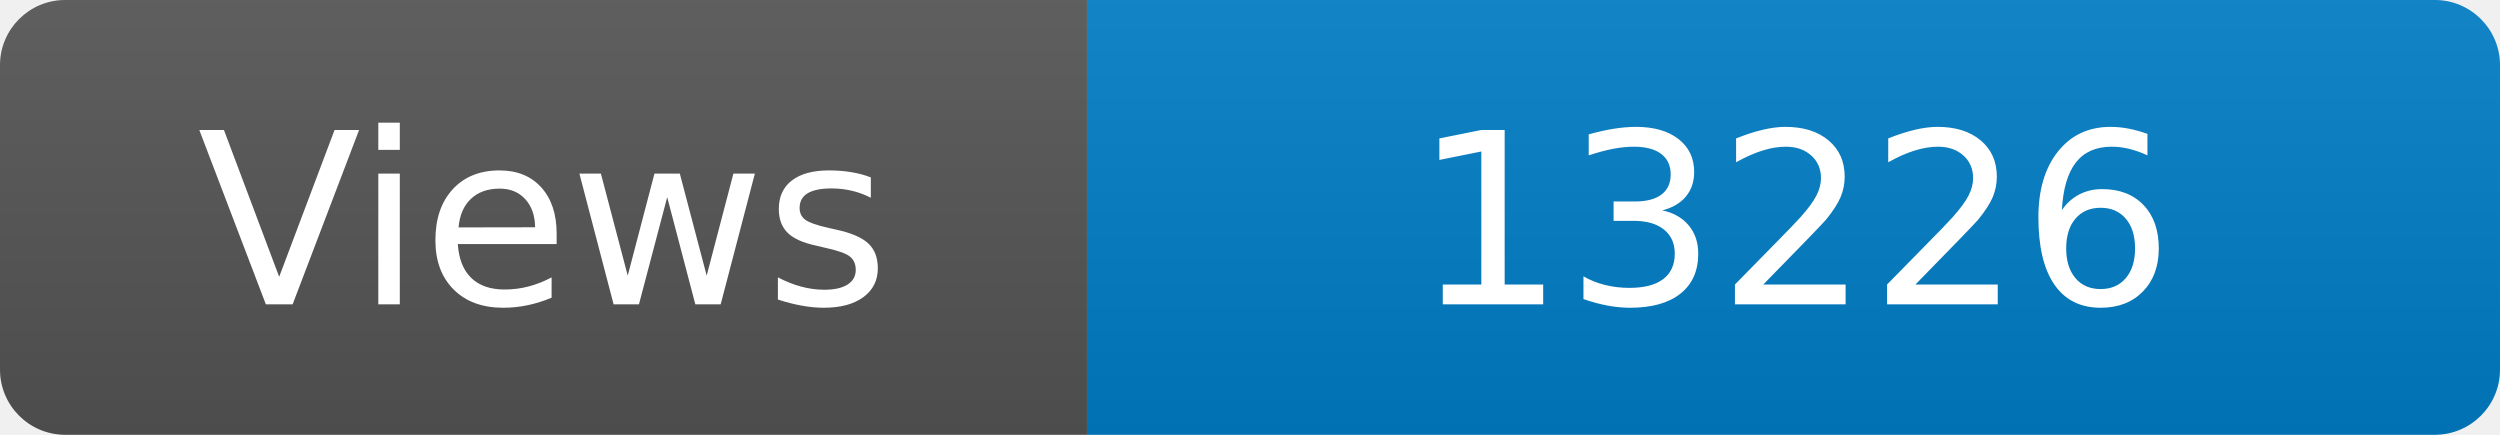
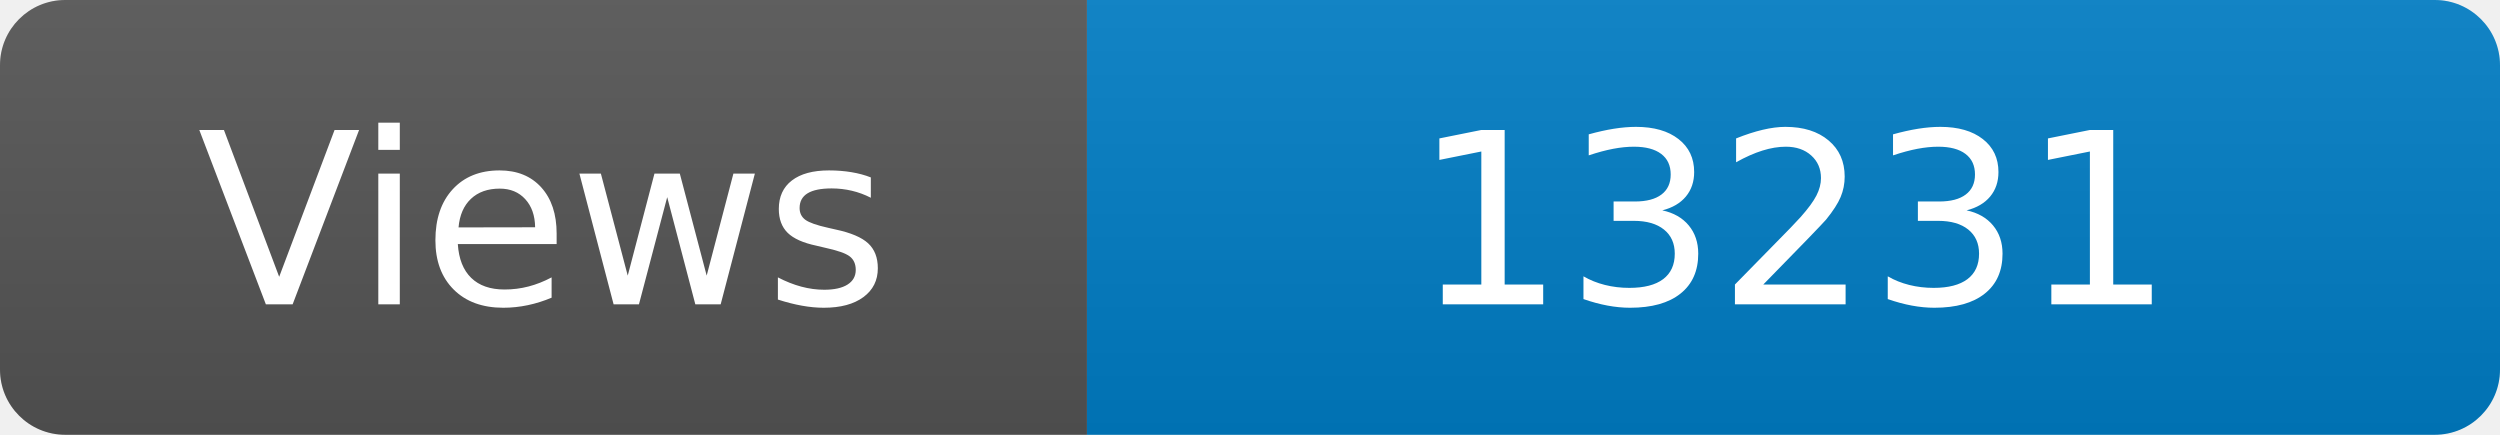
<svg xmlns="http://www.w3.org/2000/svg" width="115" height="20" role="img" aria-label="Maintained?: yes">
  <linearGradient id="s" x2="0" y2="100%">
    <stop offset="0" stop-color="#bbb" stop-opacity=".1" />
    <stop offset="1" stop-opacity=".1" />
  </linearGradient>
  <clipPath id="r">
    <rect width="115" height="20" rx="3" fill="#fff" />
  </clipPath>
  <g clip-path="url(#r)">
    <rect width="50" height="20" fill="#555" />
    <rect x="50" width="160" height="20" fill="#007ec6" />
    <rect width="115" height="20" fill="url(#s)" />
  </g>
  <g fill="#fff" text-anchor="middle" font-family="Verdana,Geneva,DejaVu Sans,sans-serif" font-size="110">
    <text x="250" y="140" transform="scale(.1)" fill="#fff">Views</text>
-     <text x="825" y="140" transform="scale(.1)" fill="#fff">13226</text>
+     <text x="825" y="140" transform="scale(.1)" fill="#fff">13231</text>
  </g>
</svg>
